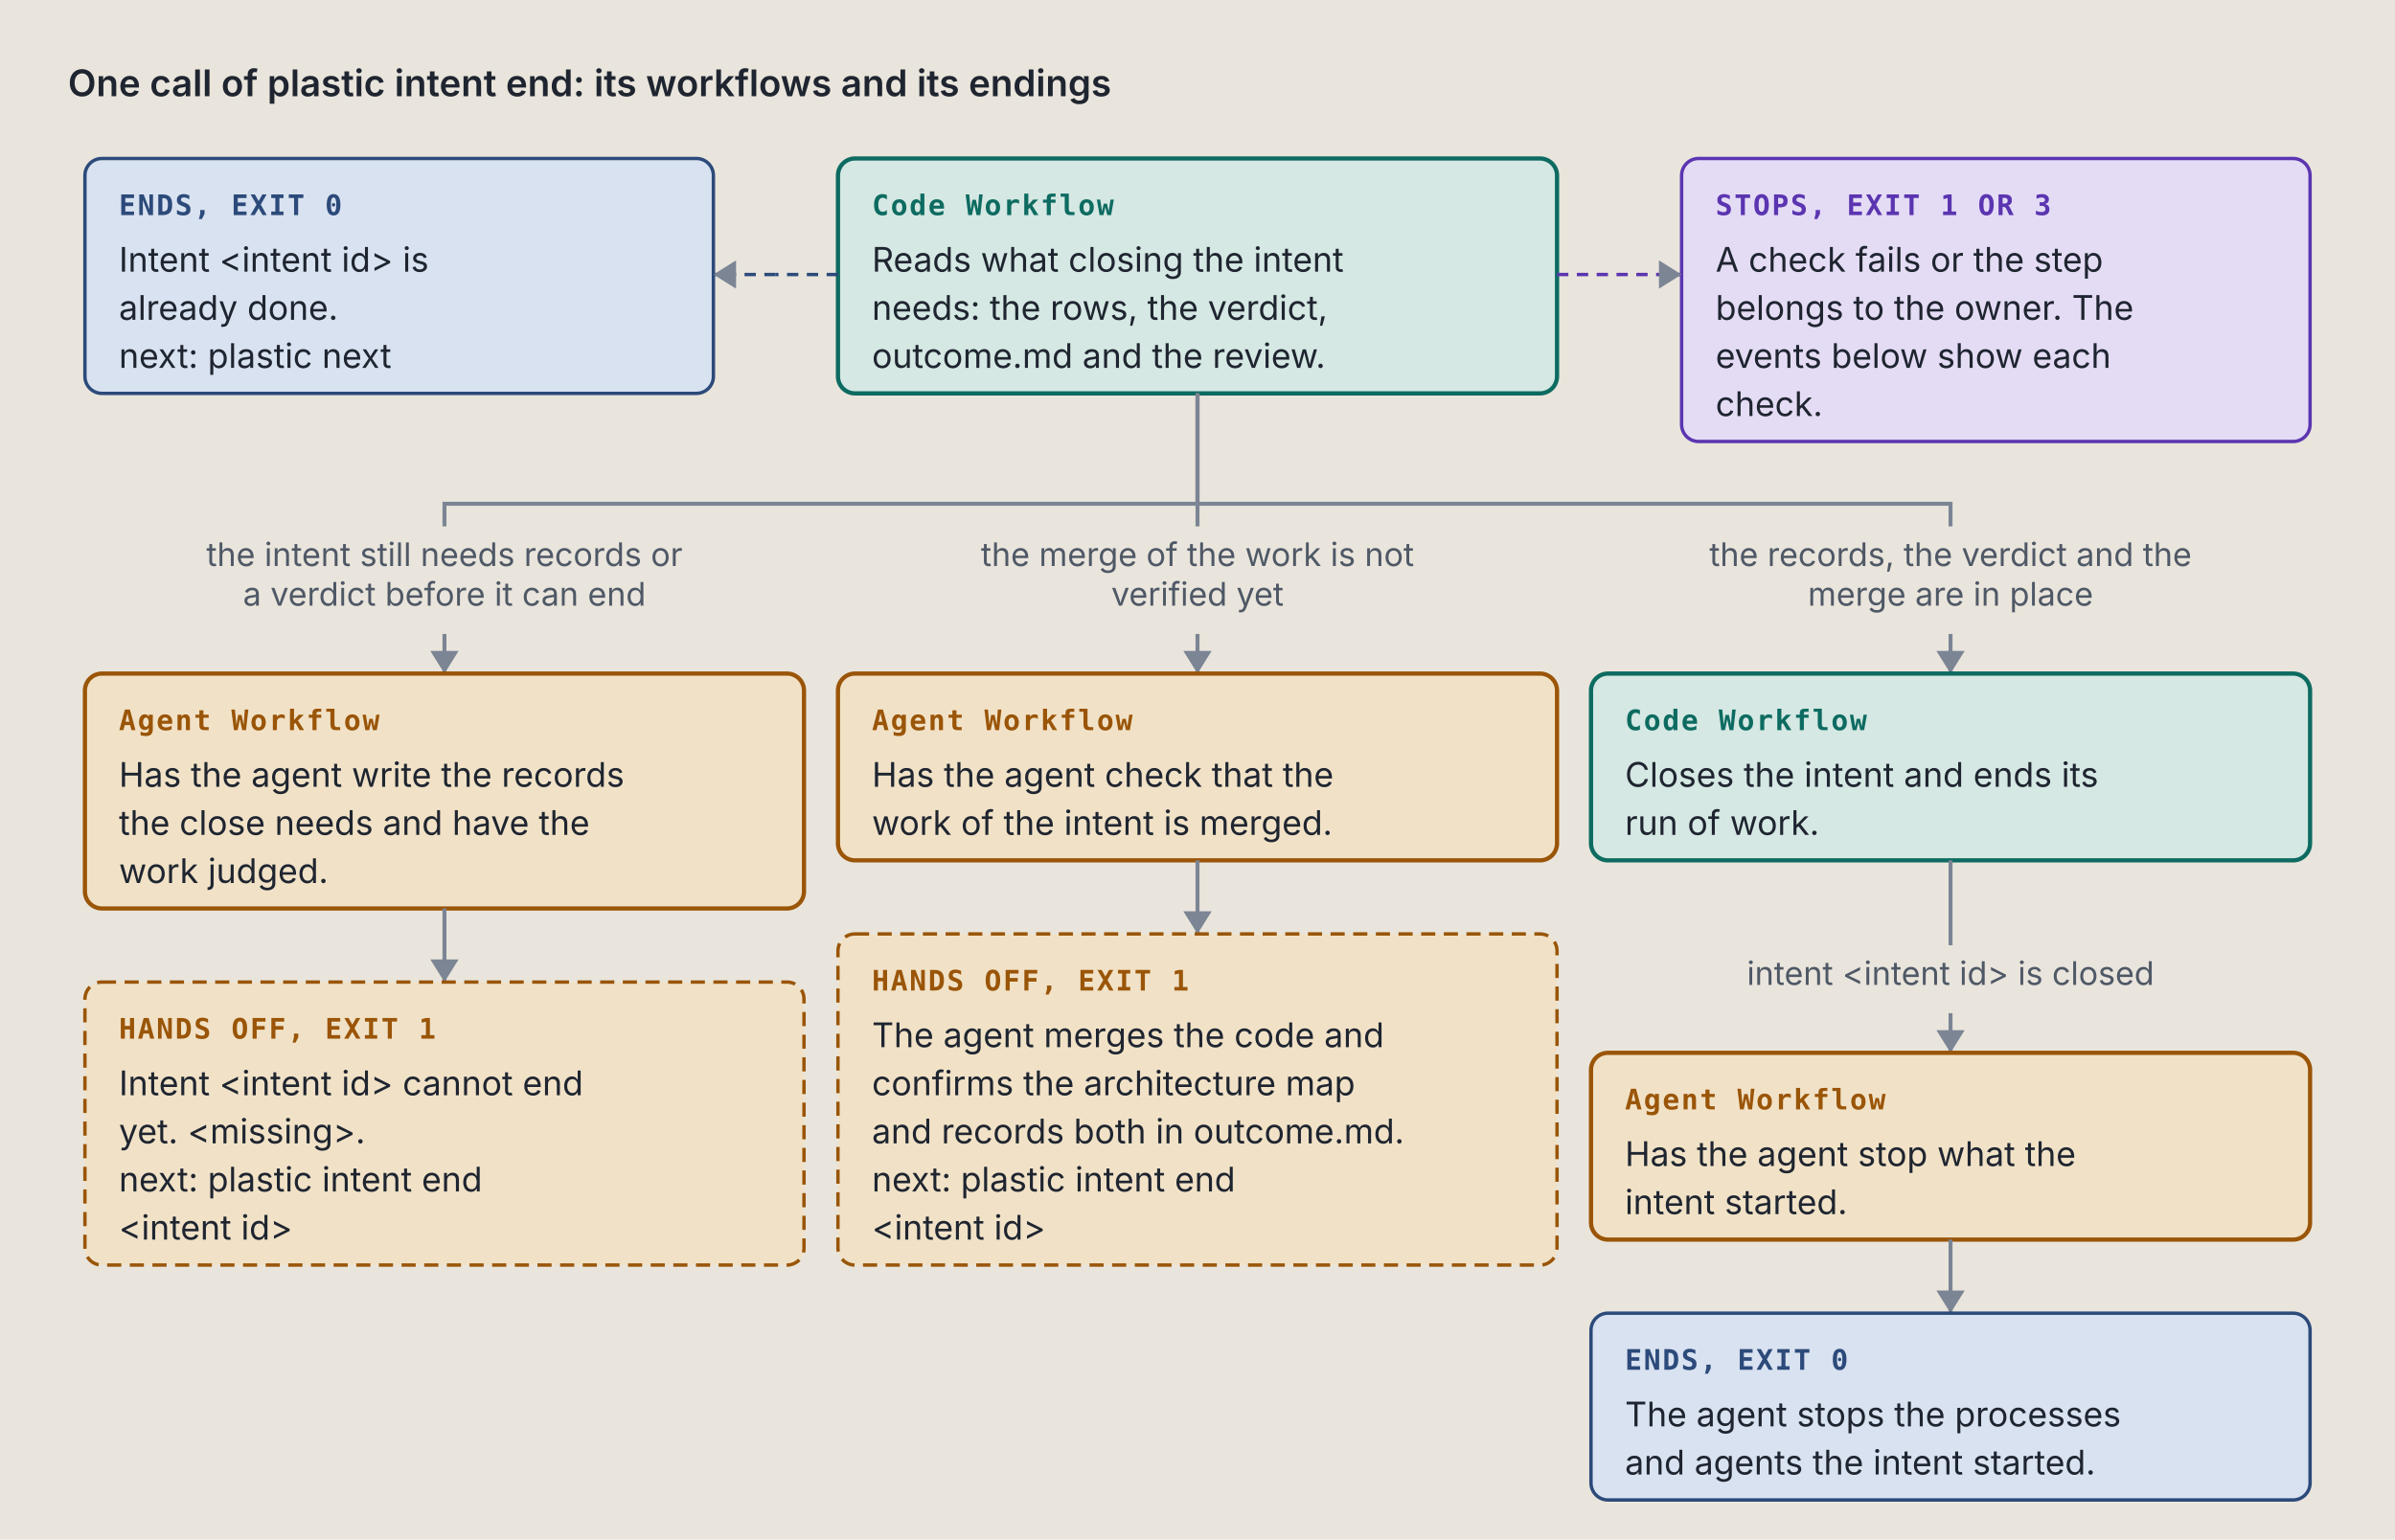
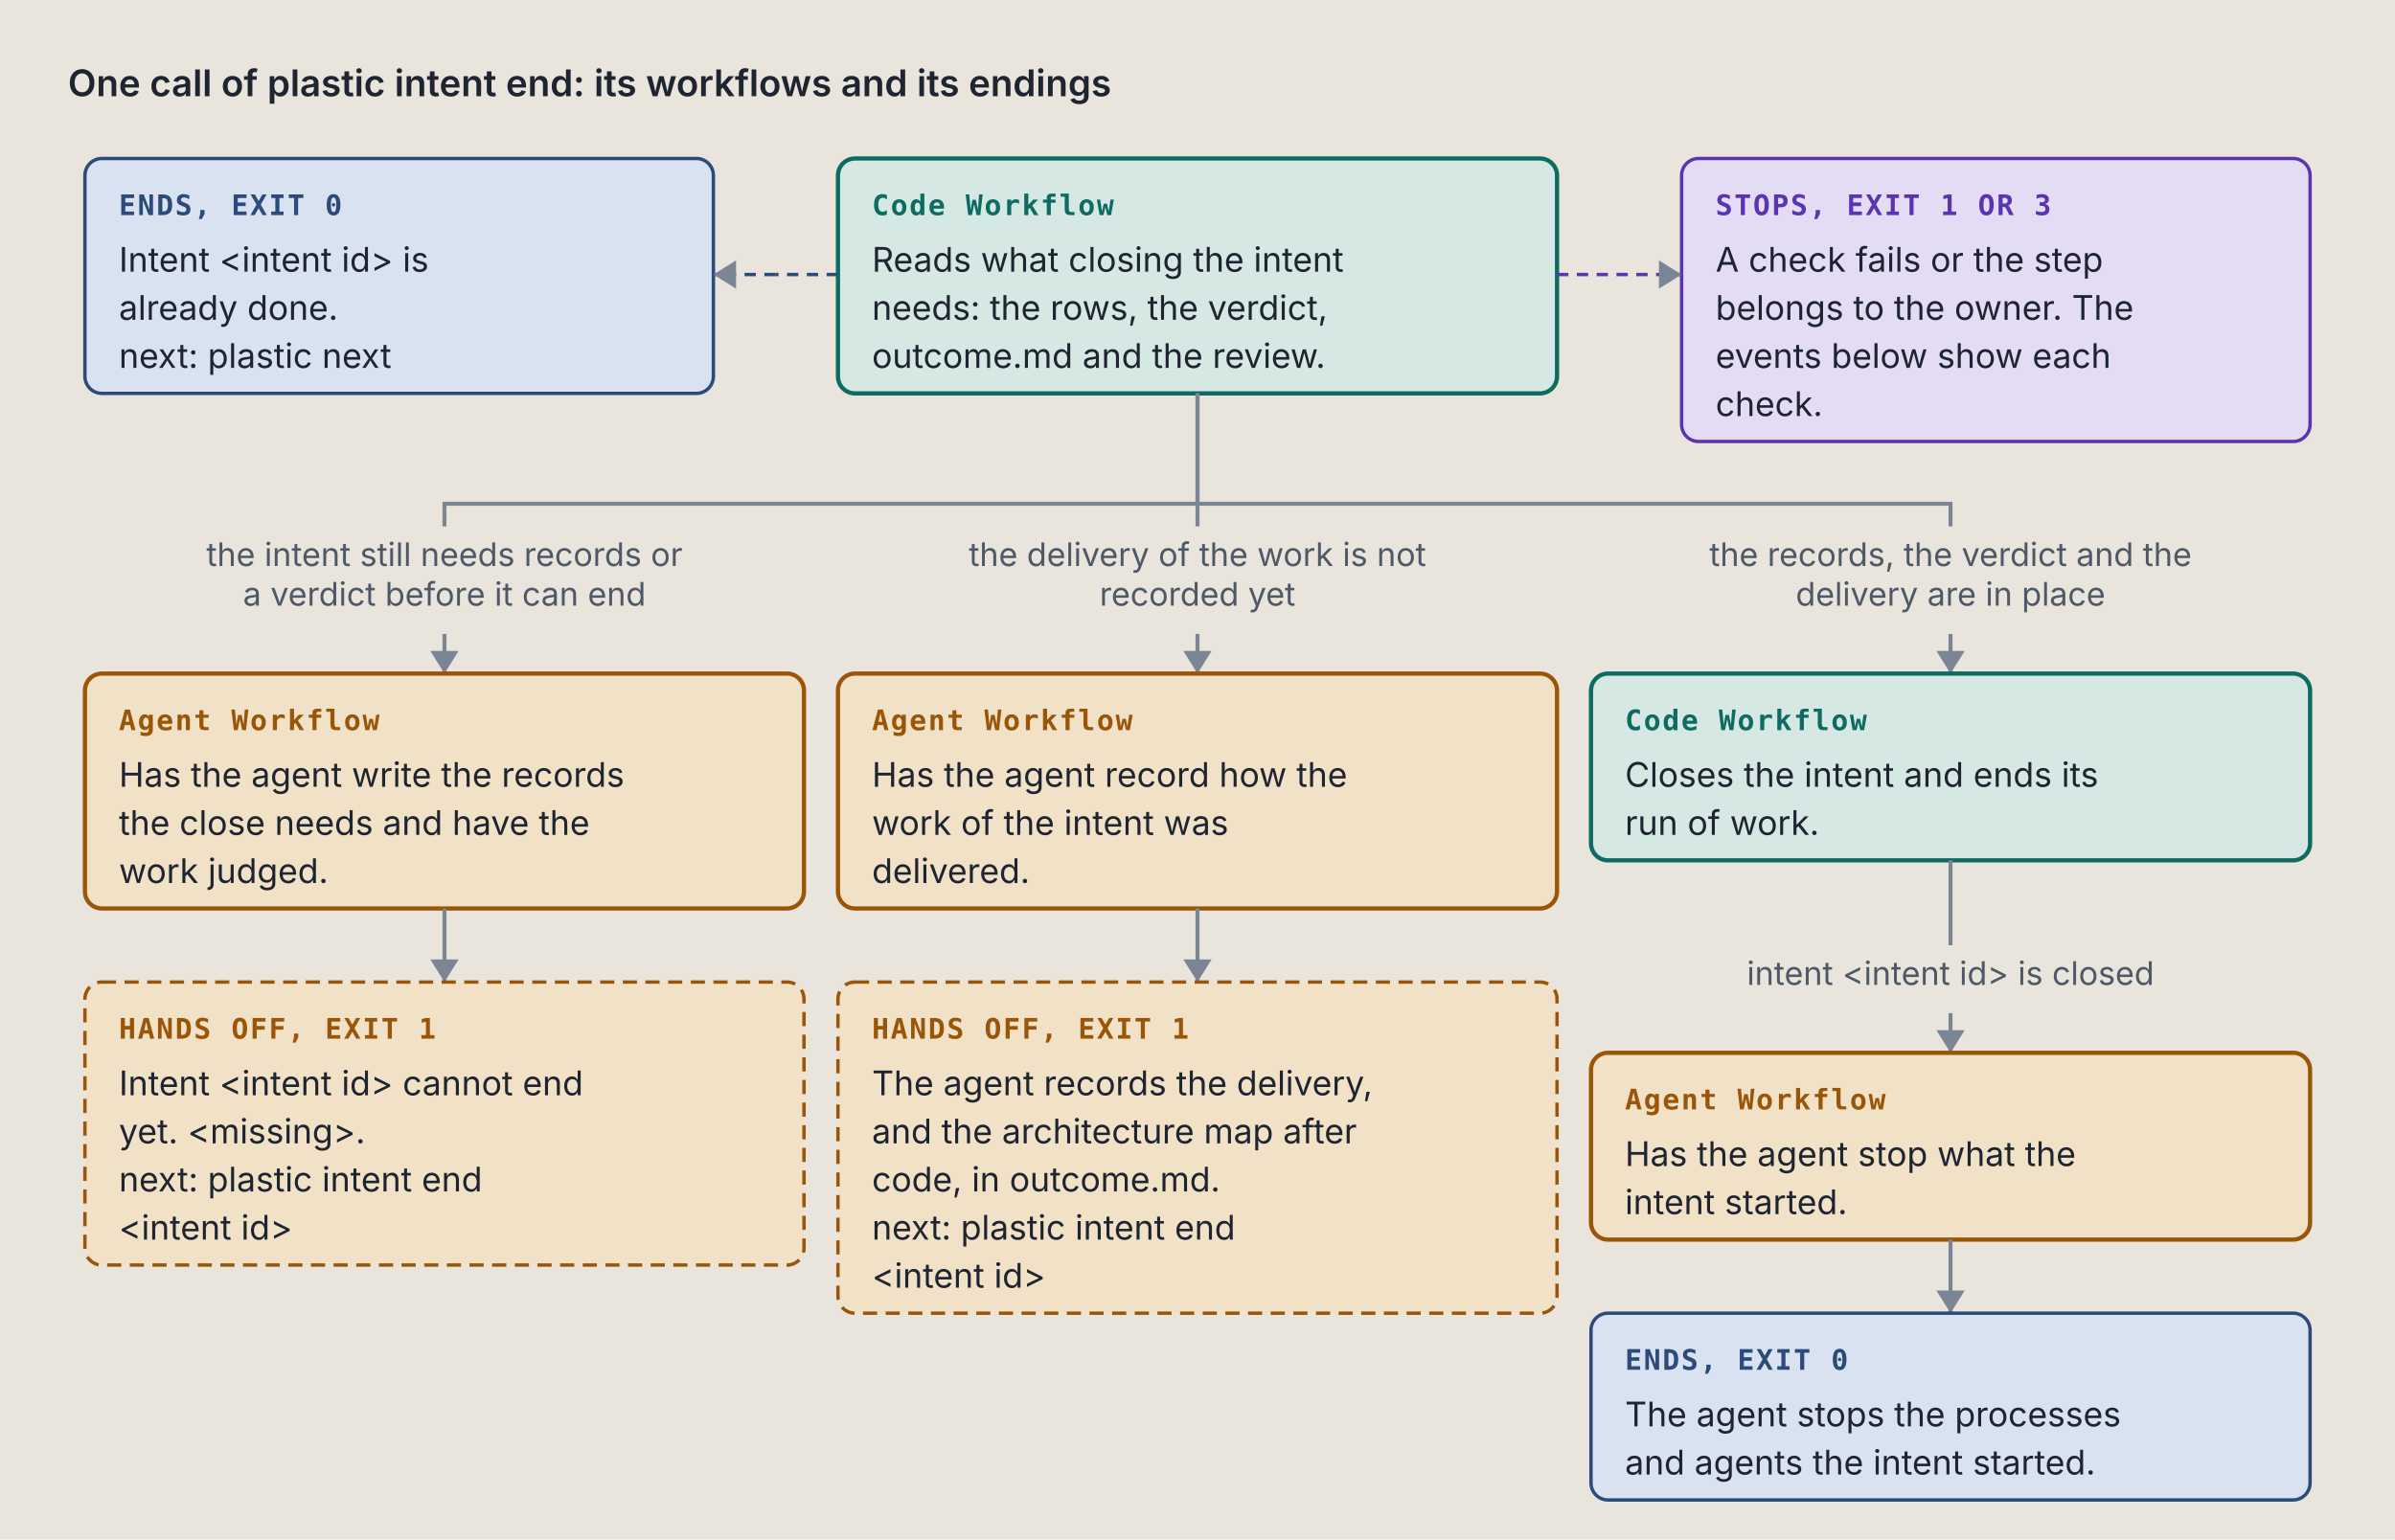
<svg xmlns="http://www.w3.org/2000/svg" viewBox="0 0 846 544" width="846" height="544" role="img" xml:space="preserve">
  <style>.ground { fill: #e9e5dc; }
.card { fill: #f4f1ea; stroke: #7c8594; stroke-width: 1; }
.lane-code { fill: #d5e8e3; stroke: #0d6b61; stroke-width: 1.5; }
.lane-agent { fill: #f1e2c7; stroke: #9a5508; stroke-width: 1.5; }
.stop-refusal { fill: #e4dcf5; stroke: #5b35b0; stroke-width: 1.2; }
.stop-failure { fill: #f4d9d4; stroke: #a8261b; stroke-width: 1.2; }
.end { fill: #d9e2f0; stroke: #2c4a7a; stroke-width: 1.2; }
.stop-end { fill: #d9e2f0; stroke: #2c4a7a; stroke-width: 1.2; }
.stop-handoff { fill: #f1e2c7; stroke: #9a5508; stroke-width: 1.2; stroke-dasharray: 5 3; }
.wire-handoff { fill: none; stroke: #9a5508; stroke-width: 1.2; stroke-dasharray: 4 3; }
.wire-end { fill: none; stroke: #2c4a7a; stroke-width: 1.2; stroke-dasharray: 4 3; }
.tag-handoff { fill: #9a5508; }
.k { fill: #4f5866; font: 11.5px "IBM Plex Sans", system-ui, -apple-system, "Segoe UI", sans-serif; }
.way { fill: #1f2530; font: italic 12.5px "IBM Plex Sans", system-ui, -apple-system, "Segoe UI", sans-serif; }
.wire { fill: none; stroke: #7c8594; stroke-width: 1.4; }
.wire-read { fill: none; stroke: #7c8594; stroke-width: 1.4; stroke-dasharray: 5 3; }
.wire-refusal { fill: none; stroke: #5b35b0; stroke-width: 1.2; stroke-dasharray: 4 3; }
.wire-failure { fill: none; stroke: #a8261b; stroke-width: 1.2; stroke-dasharray: 4 3; }
.head { fill: #7c8594; }
.t { fill: #1f2530; font: 12px "IBM Plex Sans", system-ui, -apple-system, "Segoe UI", sans-serif; }
.tb { fill: #1f2530; font: 600 13px "IBM Plex Sans", system-ui, -apple-system, "Segoe UI", sans-serif; }
.tm { fill: #1f2530; font: 11.5px "IBM Plex Mono", ui-monospace, Menlo, Consolas, monospace; }
.tag { font: 600 10px "IBM Plex Mono", ui-monospace, Menlo, Consolas, monospace; letter-spacing: .06em; }
.tag-code { fill: #0d6b61; } .tag-agent { fill: #9a5508; } .tag-refusal { fill: #5b35b0; }
.tag-failure { fill: #a8261b; } .tag-end { fill: #2c4a7a; } .tag-muted { fill: #4f5866; }
.tm.tag-muted { font-size: 10.5px; }
.db { fill: #d9e2f0; stroke: #2c4a7a; stroke-width: 1.2; }
.codebox { fill: #f4f1ea; stroke: #7c8594; stroke-width: 1; }
.cx { fill: #1f2530; font: 12px "IBM Plex Mono", ui-monospace, Menlo, Consolas, monospace; white-space: pre; }
.cx-n { fill: #4f5866; font: 11px "IBM Plex Mono", ui-monospace, Menlo, Consolas, monospace; }
.cx-k { fill: #5b35b0; } .cx-s { fill: #9a5508; } .cx-y { fill: #0d6b61; }
.cx-w { fill: #2c4a7a; font-weight: 600; } .cx-t { fill: #a8261b; } .cx-c { fill: #4f5866; font-style: italic; }
.badge { fill: #2c4a7a; } .badge-t { fill: #e9e5dc; font: 600 11px "IBM Plex Mono", ui-monospace, Menlo, Consolas, monospace; }
.bracket { fill: none; stroke: #2c4a7a; stroke-width: 1.4; }
.term { fill: #16191e; stroke: #7c8594; stroke-width: 1; }
.term-t { fill: #e6e2d8; font: 12px "IBM Plex Mono", ui-monospace, Menlo, Consolas, monospace; }
.term-p { fill: #8fd18f; font: 12px "IBM Plex Mono", ui-monospace, Menlo, Consolas, monospace; }
.term-m { fill: #a3abb6; font: 12px "IBM Plex Mono", ui-monospace, Menlo, Consolas, monospace; }
.big { font: 700 36px "IBM Plex Mono", ui-monospace, Menlo, Consolas, monospace; }

@media (prefers-color-scheme: dark) {
.ground { fill: #171a1f; }
.card { fill: #20242b; stroke: #8a93a2; stroke-width: 1; }
.lane-code { fill: #173a36; stroke: #5cc4b4; stroke-width: 1.5; }
.lane-agent { fill: #3d2e17; stroke: #e5a95a; stroke-width: 1.5; }
.stop-refusal { fill: #2d2445; stroke: #b59cf2; stroke-width: 1.2; }
.stop-failure { fill: #45211e; stroke: #f2958a; stroke-width: 1.2; }
.end { fill: #1f2c42; stroke: #97b6e8; stroke-width: 1.2; }
.stop-end { fill: #1f2c42; stroke: #97b6e8; stroke-width: 1.2; }
.stop-handoff { fill: #3d2e17; stroke: #e5a95a; stroke-width: 1.2; stroke-dasharray: 5 3; }
.wire-handoff { fill: none; stroke: #e5a95a; stroke-width: 1.2; stroke-dasharray: 4 3; }
.wire-end { fill: none; stroke: #97b6e8; stroke-width: 1.2; stroke-dasharray: 4 3; }
.tag-handoff { fill: #e5a95a; }
.k { fill: #b3b9c3; font: 11.5px "IBM Plex Sans", system-ui, -apple-system, "Segoe UI", sans-serif; }
.way { fill: #e8e4da; font: italic 12.5px "IBM Plex Sans", system-ui, -apple-system, "Segoe UI", sans-serif; }
.wire { fill: none; stroke: #8a93a2; stroke-width: 1.4; }
.wire-read { fill: none; stroke: #8a93a2; stroke-width: 1.4; stroke-dasharray: 5 3; }
.wire-refusal { fill: none; stroke: #b59cf2; stroke-width: 1.2; stroke-dasharray: 4 3; }
.wire-failure { fill: none; stroke: #f2958a; stroke-width: 1.2; stroke-dasharray: 4 3; }
.head { fill: #8a93a2; }
.t { fill: #e8e4da; font: 12px "IBM Plex Sans", system-ui, -apple-system, "Segoe UI", sans-serif; }
.tb { fill: #e8e4da; font: 600 13px "IBM Plex Sans", system-ui, -apple-system, "Segoe UI", sans-serif; }
.tm { fill: #e8e4da; font: 11.5px "IBM Plex Mono", ui-monospace, Menlo, Consolas, monospace; }
.tag { font: 600 10px "IBM Plex Mono", ui-monospace, Menlo, Consolas, monospace; letter-spacing: .06em; }
.tag-code { fill: #5cc4b4; } .tag-agent { fill: #e5a95a; } .tag-refusal { fill: #b59cf2; }
.tag-failure { fill: #f2958a; } .tag-end { fill: #97b6e8; } .tag-muted { fill: #b3b9c3; }
.tm.tag-muted { font-size: 10.5px; }
.db { fill: #1f2c42; stroke: #97b6e8; stroke-width: 1.2; }
.codebox { fill: #20242b; stroke: #8a93a2; stroke-width: 1; }
.cx { fill: #e8e4da; font: 12px "IBM Plex Mono", ui-monospace, Menlo, Consolas, monospace; white-space: pre; }
.cx-n { fill: #b3b9c3; font: 11px "IBM Plex Mono", ui-monospace, Menlo, Consolas, monospace; }
.cx-k { fill: #b59cf2; } .cx-s { fill: #e5a95a; } .cx-y { fill: #5cc4b4; }
.cx-w { fill: #97b6e8; font-weight: 600; } .cx-t { fill: #f2958a; } .cx-c { fill: #b3b9c3; font-style: italic; }
.badge { fill: #97b6e8; } .badge-t { fill: #171a1f; font: 600 11px "IBM Plex Mono", ui-monospace, Menlo, Consolas, monospace; }
.bracket { fill: none; stroke: #97b6e8; stroke-width: 1.4; }
.term { fill: #16191e; stroke: #8a93a2; stroke-width: 1; }
.term-t { fill: #e6e2d8; font: 12px "IBM Plex Mono", ui-monospace, Menlo, Consolas, monospace; }
.term-p { fill: #8fd18f; font: 12px "IBM Plex Mono", ui-monospace, Menlo, Consolas, monospace; }
.term-m { fill: #a3abb6; font: 12px "IBM Plex Mono", ui-monospace, Menlo, Consolas, monospace; }
.big { font: 700 36px "IBM Plex Mono", ui-monospace, Menlo, Consolas, monospace; }
}</style>
  <rect width="100%" height="100%" class="ground" />
  <text x="24" y="34" class="tb" text-anchor="start">One call of plastic intent end: its workflows and its endings</text>
  <rect x="296" y="56" width="254" height="83" rx="6" class="lane-code" />
  <text x="308" y="76" class="tag tag-code" text-anchor="start">Code Workflow</text>
  <text x="308" y="96" class="t" text-anchor="start">Reads what closing the intent</text>
  <text x="308" y="113" class="t" text-anchor="start">needs: the rows, the verdict,</text>
  <text x="308" y="130" class="t" text-anchor="start">outcome.md and the review.</text>
  <rect x="30" y="56" width="222" height="83" rx="6" class="stop-end" />
  <text x="42" y="76" class="tag tag-end" text-anchor="start">ENDS, EXIT 0</text>
  <text x="42" y="96" class="t" text-anchor="start">Intent &lt;intent id&gt; is</text>
  <text x="42" y="113" class="t" text-anchor="start">already done.</text>
  <text x="42" y="130" class="t" text-anchor="start">next: plastic next</text>
  <path d="M 296 97 L 274 97" class="wire-end" />
  <path d="M 274 97 L 274 97" class="wire-end" />
  <path d="M 274 97 L 252 97" class="wire-end" />
  <path d="M 260 92 L 252 97 L 260 102 Z" class="head" />
  <rect x="594" y="56" width="222" height="100" rx="6" class="stop-refusal" />
  <text x="606" y="76" class="tag tag-refusal" text-anchor="start">STOPS, EXIT 1 OR 3</text>
  <text x="606" y="96" class="t" text-anchor="start">A check fails or the step</text>
  <text x="606" y="113" class="t" text-anchor="start">belongs to the owner. The</text>
  <text x="606" y="130" class="t" text-anchor="start">events below show each</text>
  <text x="606" y="147" class="t" text-anchor="start">check.</text>
  <path d="M 550 97 L 594 97" class="wire-refusal" />
  <path d="M 586 92 L 594 97 L 586 102 Z" class="head" />
  <path d="M 423 139 L 423 178 L 157 178 L 157 186" class="wire" />
  <text x="157" y="200" class="k" text-anchor="middle">the intent still needs records or</text>
  <text x="157" y="214" class="k" text-anchor="middle">a verdict before it can end</text>
  <path d="M 157 224 L 157 238" class="wire" />
  <path d="M 152 230 L 157 238 L 162 230 Z" class="head" />
  <rect x="30" y="238" width="254" height="83" rx="6" class="lane-agent" />
  <text x="42" y="258" class="tag tag-agent" text-anchor="start">Agent Workflow</text>
  <text x="42" y="278" class="t" text-anchor="start">Has the agent write the records</text>
  <text x="42" y="295" class="t" text-anchor="start">the close needs and have the</text>
  <text x="42" y="312" class="t" text-anchor="start">work judged.</text>
  <path d="M 157 321 L 157 347" class="wire" />
  <path d="M 152 339 L 157 347 L 162 339 Z" class="head" />
  <rect x="30" y="347" width="254" height="100" rx="6" class="stop-handoff" />
  <text x="42" y="367" class="tag tag-handoff" text-anchor="start">HANDS OFF, EXIT 1</text>
  <text x="42" y="387" class="t" text-anchor="start">Intent &lt;intent id&gt; cannot end</text>
  <text x="42" y="404" class="t" text-anchor="start">yet. &lt;missing&gt;.</text>
  <text x="42" y="421" class="t" text-anchor="start">next: plastic intent end</text>
  <text x="42" y="438" class="t" text-anchor="start">&lt;intent id&gt;</text>
  <path d="M 423 139 L 423 178 L 423 178 L 423 186" class="wire" />
-   <text x="423" y="200" class="k" text-anchor="middle">the merge of the work is not</text>
-   <text x="423" y="214" class="k" text-anchor="middle">verified yet</text>
+   <text x="423" y="200" class="k" text-anchor="middle">the delivery of the work is not</text>
+   <text x="423" y="214" class="k" text-anchor="middle">recorded yet</text>
  <path d="M 423 224 L 423 238" class="wire" />
  <path d="M 418 230 L 423 238 L 428 230 Z" class="head" />
-   <rect x="296" y="238" width="254" height="66" rx="6" class="lane-agent" />
+   <rect x="296" y="238" width="254" height="83" rx="6" class="lane-agent" />
  <text x="308" y="258" class="tag tag-agent" text-anchor="start">Agent Workflow</text>
-   <text x="308" y="278" class="t" text-anchor="start">Has the agent check that the</text>
-   <text x="308" y="295" class="t" text-anchor="start">work of the intent is merged.</text>
-   <path d="M 423 304 L 423 330" class="wire" />
-   <path d="M 418 322 L 423 330 L 428 322 Z" class="head" />
-   <rect x="296" y="330" width="254" height="117" rx="6" class="stop-handoff" />
-   <text x="308" y="350" class="tag tag-handoff" text-anchor="start">HANDS OFF, EXIT 1</text>
-   <text x="308" y="370" class="t" text-anchor="start">The agent merges the code and</text>
-   <text x="308" y="387" class="t" text-anchor="start">confirms the architecture map</text>
-   <text x="308" y="404" class="t" text-anchor="start">and records both in outcome.md.</text>
-   <text x="308" y="421" class="t" text-anchor="start">next: plastic intent end</text>
-   <text x="308" y="438" class="t" text-anchor="start">&lt;intent id&gt;</text>
+   <text x="308" y="278" class="t" text-anchor="start">Has the agent record how the</text>
+   <text x="308" y="295" class="t" text-anchor="start">work of the intent was</text>
+   <text x="308" y="312" class="t" text-anchor="start">delivered.</text>
+   <path d="M 423 321 L 423 347" class="wire" />
+   <path d="M 418 339 L 423 347 L 428 339 Z" class="head" />
+   <rect x="296" y="347" width="254" height="117" rx="6" class="stop-handoff" />
+   <text x="308" y="367" class="tag tag-handoff" text-anchor="start">HANDS OFF, EXIT 1</text>
+   <text x="308" y="387" class="t" text-anchor="start">The agent records the delivery,</text>
+   <text x="308" y="404" class="t" text-anchor="start">and the architecture map after</text>
+   <text x="308" y="421" class="t" text-anchor="start">code, in outcome.md.</text>
+   <text x="308" y="438" class="t" text-anchor="start">next: plastic intent end</text>
+   <text x="308" y="455" class="t" text-anchor="start">&lt;intent id&gt;</text>
  <path d="M 423 139 L 423 178 L 689 178 L 689 186" class="wire" />
  <text x="689" y="200" class="k" text-anchor="middle">the records, the verdict and the</text>
-   <text x="689" y="214" class="k" text-anchor="middle">merge are in place</text>
+   <text x="689" y="214" class="k" text-anchor="middle">delivery are in place</text>
  <path d="M 689 224 L 689 238" class="wire" />
  <path d="M 684 230 L 689 238 L 694 230 Z" class="head" />
  <rect x="562" y="238" width="254" height="66" rx="6" class="lane-code" />
  <text x="574" y="258" class="tag tag-code" text-anchor="start">Code Workflow</text>
  <text x="574" y="278" class="t" text-anchor="start">Closes the intent and ends its</text>
  <text x="574" y="295" class="t" text-anchor="start">run of work.</text>
  <path d="M 689 304 L 689 326 L 689 326 L 689 334" class="wire" />
  <text x="689" y="348" class="k" text-anchor="middle">intent &lt;intent id&gt; is closed</text>
  <path d="M 689 358 L 689 372" class="wire" />
  <path d="M 684 364 L 689 372 L 694 364 Z" class="head" />
  <rect x="562" y="372" width="254" height="66" rx="6" class="lane-agent" />
  <text x="574" y="392" class="tag tag-agent" text-anchor="start">Agent Workflow</text>
  <text x="574" y="412" class="t" text-anchor="start">Has the agent stop what the</text>
  <text x="574" y="429" class="t" text-anchor="start">intent started.</text>
  <path d="M 689 438 L 689 464" class="wire" />
  <path d="M 684 456 L 689 464 L 694 456 Z" class="head" />
  <rect x="562" y="464" width="254" height="66" rx="6" class="stop-end" />
  <text x="574" y="484" class="tag tag-end" text-anchor="start">ENDS, EXIT 0</text>
  <text x="574" y="504" class="t" text-anchor="start">The agent stops the processes</text>
  <text x="574" y="521" class="t" text-anchor="start">and agents the intent started.</text>
</svg>
